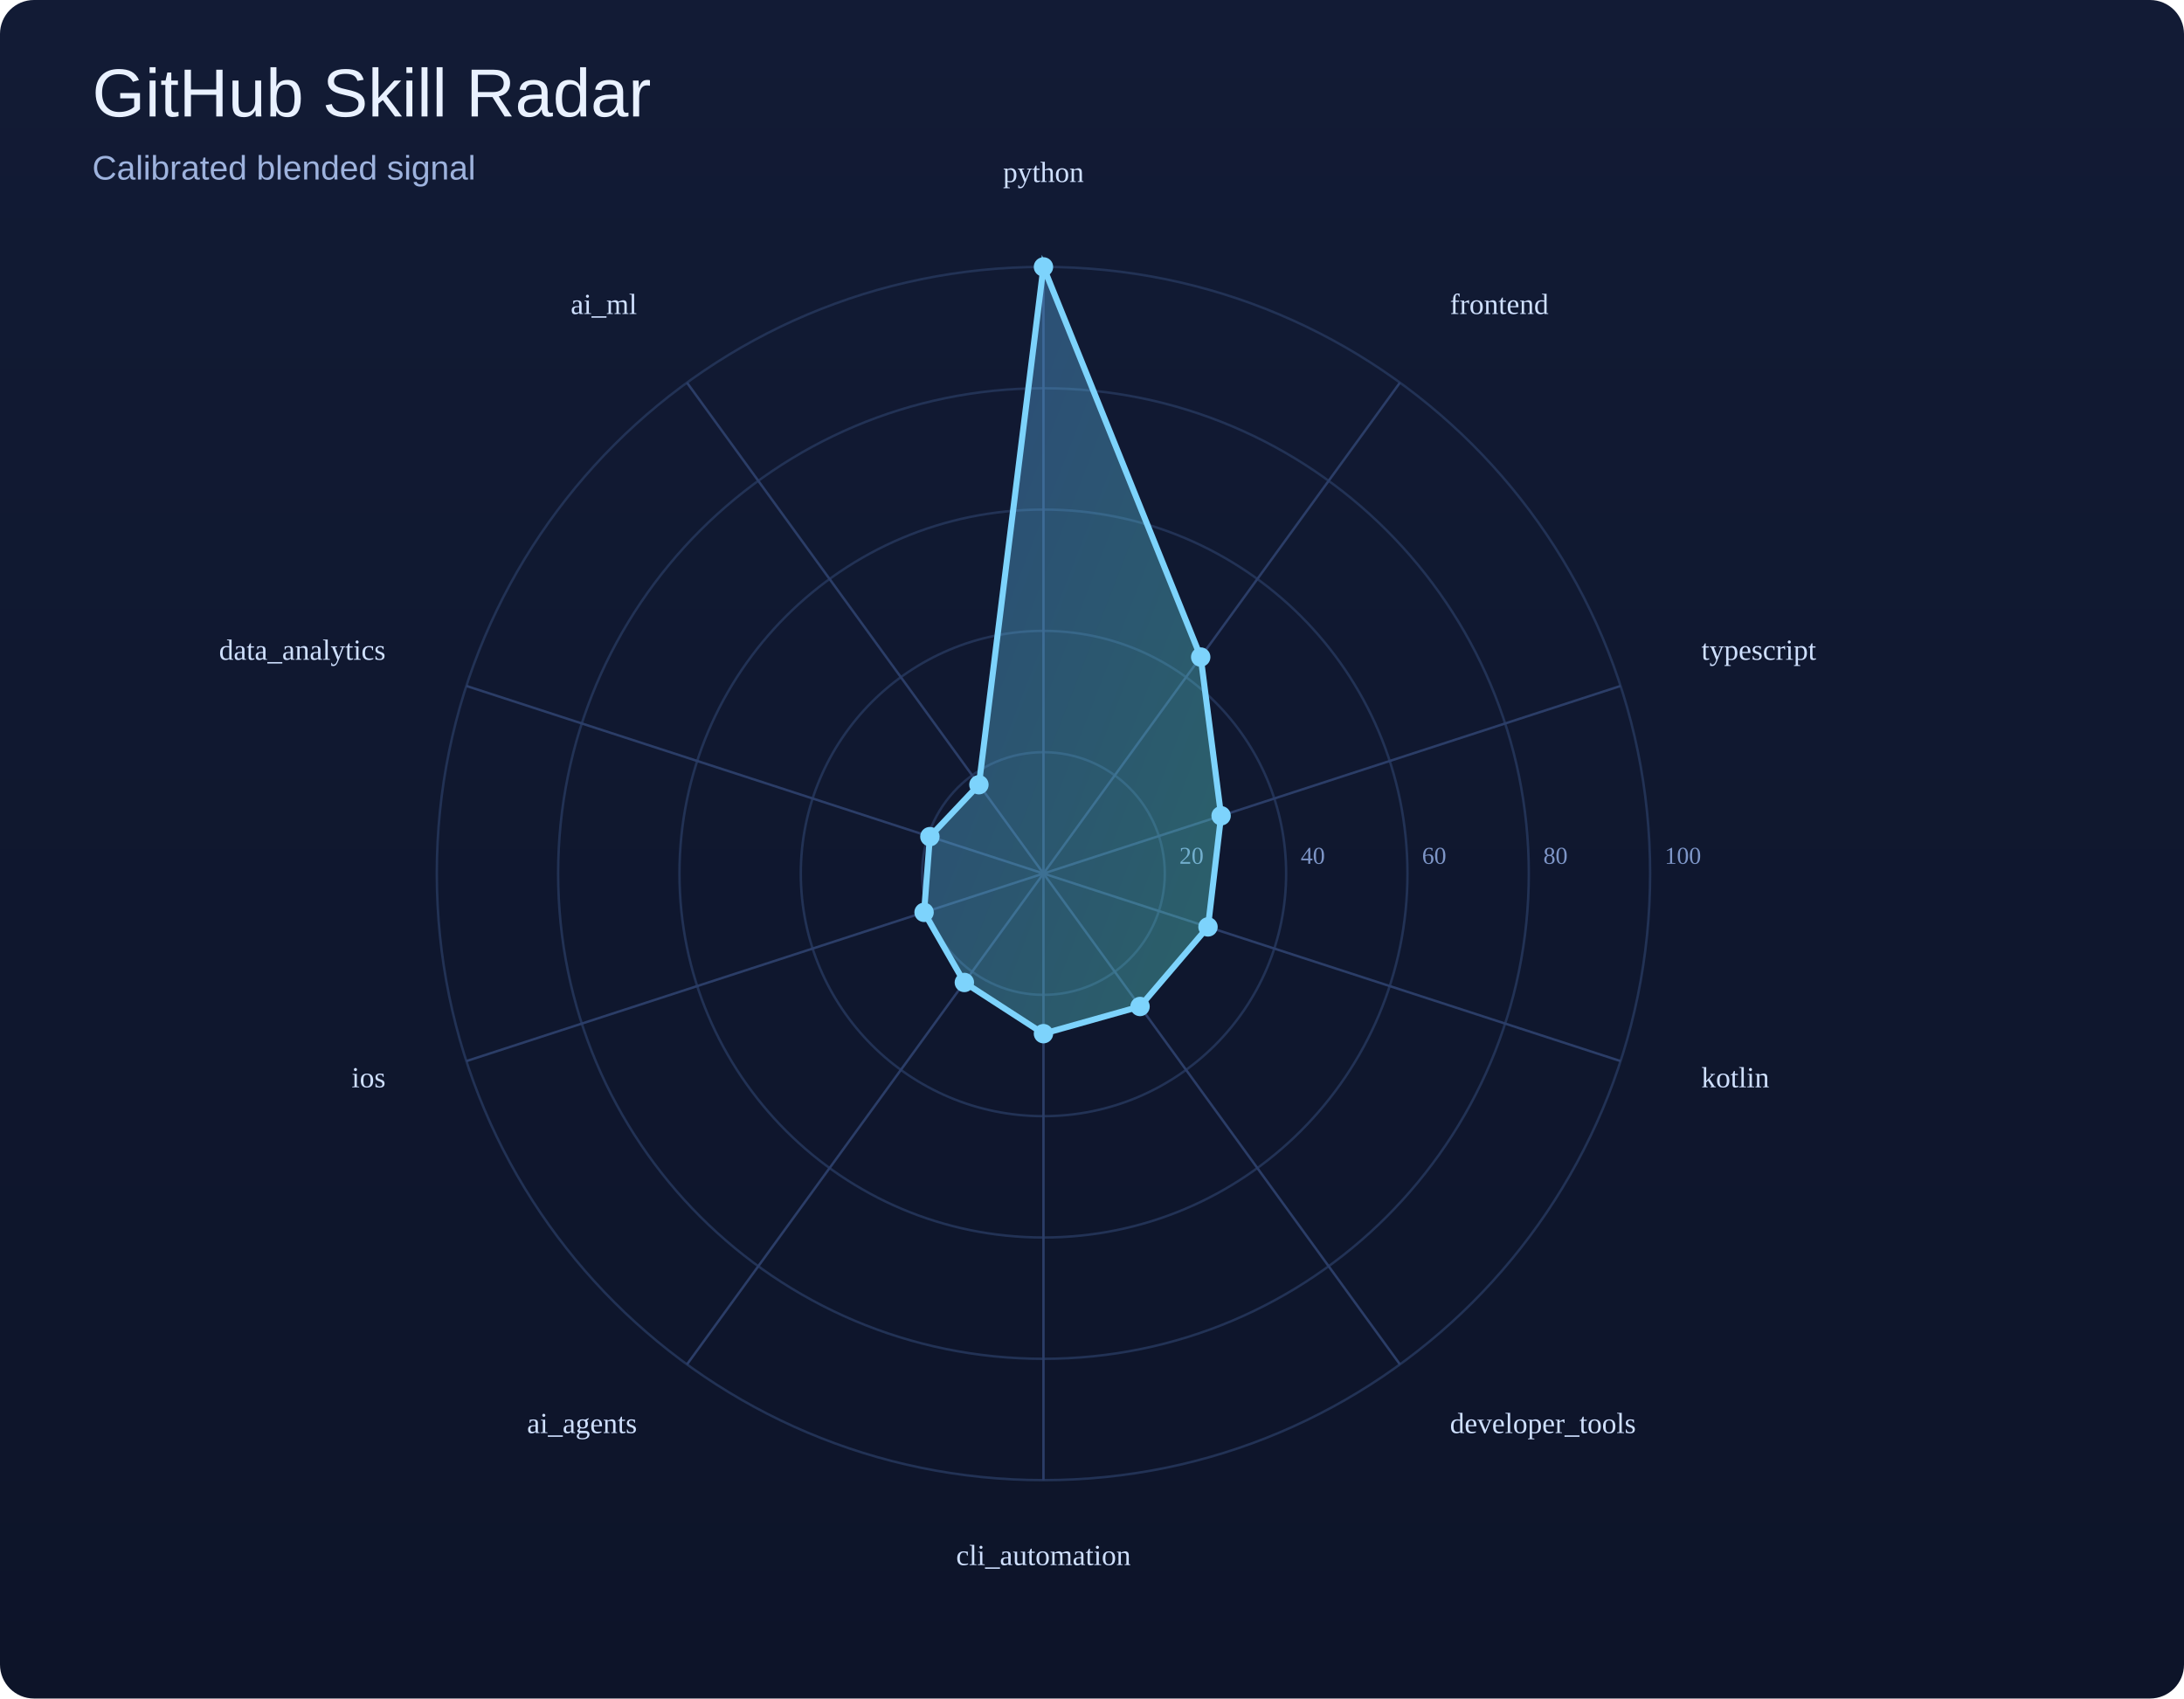
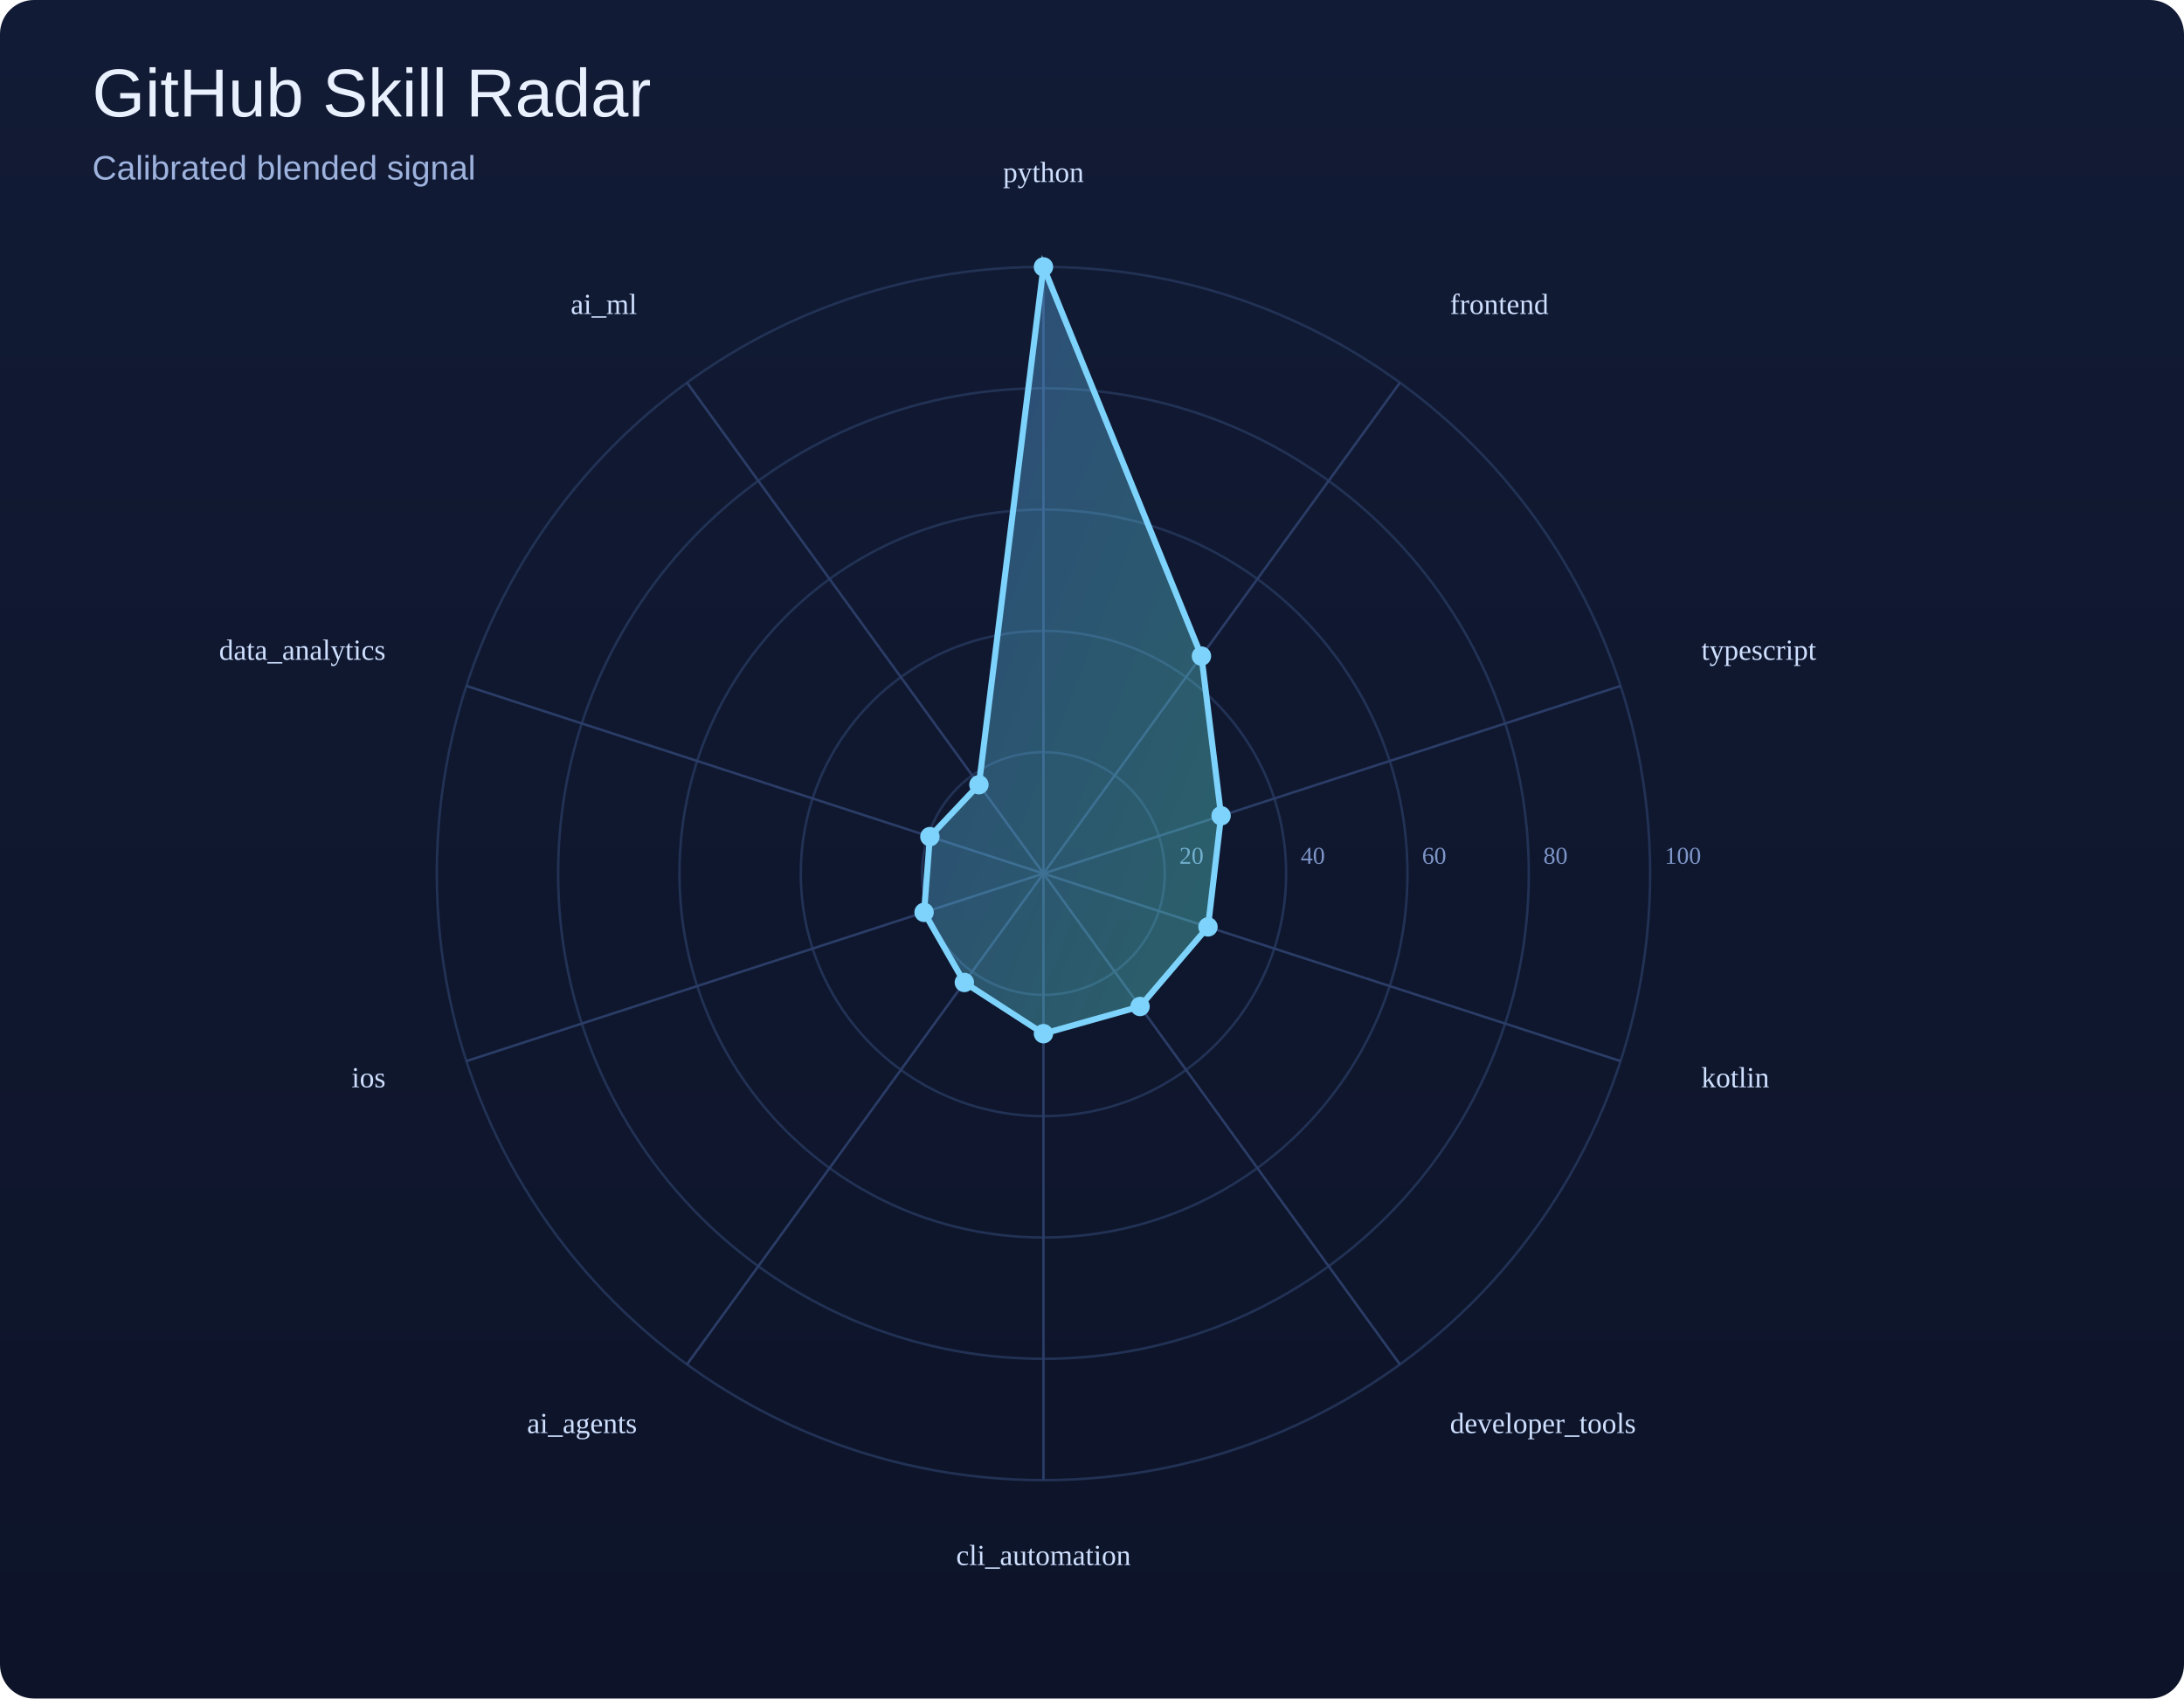
<svg xmlns="http://www.w3.org/2000/svg" width="900" height="700" viewBox="0 0 900 700">
  <defs>
    <linearGradient id="bg" x1="0" y1="0" x2="0" y2="1">
      <stop offset="0%" stop-color="#121b35" />
      <stop offset="100%" stop-color="#0d1429" />
    </linearGradient>
    <linearGradient id="poly" x1="0" y1="0" x2="1" y2="1">
      <stop offset="0%" stop-color="#60a5fa" />
      <stop offset="100%" stop-color="#5eead4" />
    </linearGradient>
  </defs>
  <rect width="100%" height="100%" fill="url(#bg)" rx="14" />
  <text x="38" y="48" font-size="28" font-family="Arial, sans-serif" fill="#e9f1ff">GitHub Skill Radar</text>
  <text x="38" y="74" font-size="14" font-family="Arial, sans-serif" fill="#9eb3de">Calibrated blended signal</text>
  <circle cx="430" cy="360" r="50.0" fill="none" stroke="#223255" stroke-width="1" />
  <text x="486.0" y="356.0" font-size="10" fill="#7d95c7">20</text>
  <circle cx="430" cy="360" r="100.0" fill="none" stroke="#223255" stroke-width="1" />
  <text x="536.0" y="356.0" font-size="10" fill="#7d95c7">40</text>
  <circle cx="430" cy="360" r="150.0" fill="none" stroke="#223255" stroke-width="1" />
  <text x="586.0" y="356.0" font-size="10" fill="#7d95c7">60</text>
  <circle cx="430" cy="360" r="200.0" fill="none" stroke="#223255" stroke-width="1" />
  <text x="636.0" y="356.0" font-size="10" fill="#7d95c7">80</text>
  <circle cx="430" cy="360" r="250.0" fill="none" stroke="#223255" stroke-width="1" />
  <text x="686.0" y="356.0" font-size="10" fill="#7d95c7">100</text>
  <line x1="430" y1="360" x2="430.0" y2="110.0" stroke="#2b3d67" stroke-width="1" />
  <line x1="430" y1="360" x2="576.9" y2="157.7" stroke="#2b3d67" stroke-width="1" />
  <line x1="430" y1="360" x2="667.8" y2="282.7" stroke="#2b3d67" stroke-width="1" />
  <line x1="430" y1="360" x2="667.8" y2="437.3" stroke="#2b3d67" stroke-width="1" />
  <line x1="430" y1="360" x2="576.9" y2="562.3" stroke="#2b3d67" stroke-width="1" />
  <line x1="430" y1="360" x2="430.0" y2="610.0" stroke="#2b3d67" stroke-width="1" />
  <line x1="430" y1="360" x2="283.1" y2="562.3" stroke="#2b3d67" stroke-width="1" />
  <line x1="430" y1="360" x2="192.2" y2="437.3" stroke="#2b3d67" stroke-width="1" />
  <line x1="430" y1="360" x2="192.2" y2="282.7" stroke="#2b3d67" stroke-width="1" />
  <line x1="430" y1="360" x2="283.1" y2="157.7" stroke="#2b3d67" stroke-width="1" />
-   <polygon points="430.0,110.0 494.8,270.8 503.2,336.2 497.8,382.0 469.8,414.8 430.0,426.0 397.4,404.9 380.8,376.0 383.2,344.8 403.4,323.4" fill="url(#poly)" fill-opacity="0.35" stroke="#7dd3fc" stroke-width="2.5" />
+   <polygon points="430.0,110.0 495.1,270.4 503.2,336.2 497.8,382.0 469.8,414.8 430.0,426.0 397.4,404.9 380.8,376.0 383.2,344.8 403.4,323.4" fill="url(#poly)" fill-opacity="0.35" stroke="#7dd3fc" stroke-width="2.5" />
  <circle cx="430.0" cy="110.0" r="4" fill="#7dd3fc" />
-   <circle cx="494.8" cy="270.8" r="4" fill="#7dd3fc" />
+   <circle cx="495.1" cy="270.4" r="4" fill="#7dd3fc" />
  <circle cx="503.2" cy="336.2" r="4" fill="#7dd3fc" />
  <circle cx="497.8" cy="382.0" r="4" fill="#7dd3fc" />
  <circle cx="469.8" cy="414.8" r="4" fill="#7dd3fc" />
  <circle cx="430.0" cy="426.0" r="4" fill="#7dd3fc" />
  <circle cx="397.4" cy="404.9" r="4" fill="#7dd3fc" />
  <circle cx="380.8" cy="376.0" r="4" fill="#7dd3fc" />
  <circle cx="383.2" cy="344.8" r="4" fill="#7dd3fc" />
  <circle cx="403.4" cy="323.4" r="4" fill="#7dd3fc" />
  <text x="430.0" y="75.0" text-anchor="middle" font-size="12" fill="#cfe0ff">python</text>
  <text x="597.5" y="129.4" text-anchor="start" font-size="12" fill="#cfe0ff">frontend</text>
  <text x="701.1" y="271.9" text-anchor="start" font-size="12" fill="#cfe0ff">typescript</text>
  <text x="701.1" y="448.1" text-anchor="start" font-size="12" fill="#cfe0ff">kotlin</text>
  <text x="597.5" y="590.6" text-anchor="start" font-size="12" fill="#cfe0ff">developer_tools</text>
  <text x="430.0" y="645.0" text-anchor="middle" font-size="12" fill="#cfe0ff">cli_automation</text>
  <text x="262.5" y="590.6" text-anchor="end" font-size="12" fill="#cfe0ff">ai_agents</text>
  <text x="158.9" y="448.1" text-anchor="end" font-size="12" fill="#cfe0ff">ios</text>
  <text x="158.9" y="271.9" text-anchor="end" font-size="12" fill="#cfe0ff">data_analytics</text>
  <text x="262.5" y="129.4" text-anchor="end" font-size="12" fill="#cfe0ff">ai_ml</text>
</svg>
